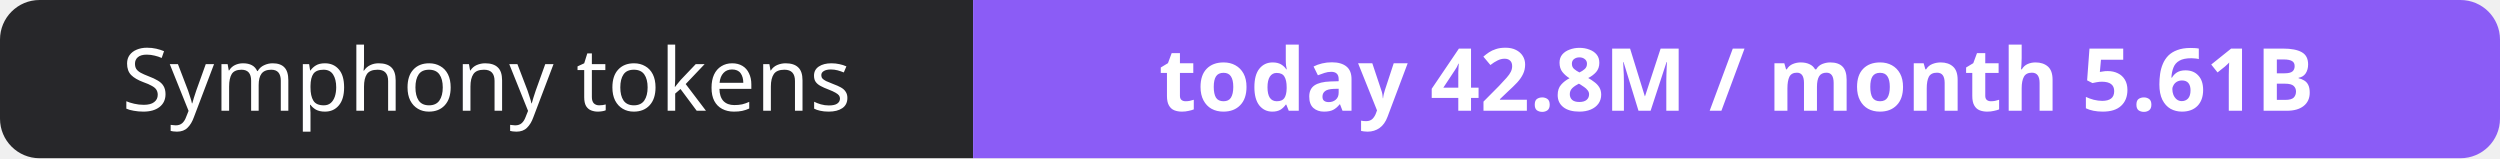
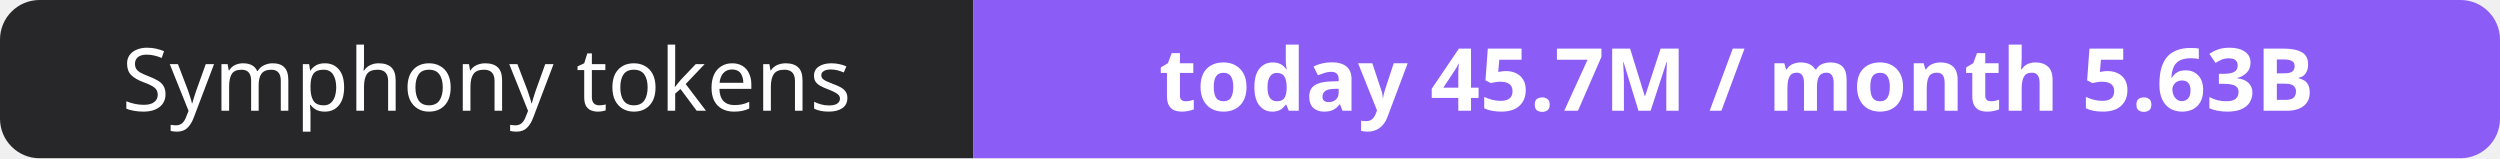
- <svg xmlns="http://www.w3.org/2000/svg" width="316" height="20" role="img" aria-label="Symphony tokens: today 42.8M / month 5.61B">
+ <svg xmlns="http://www.w3.org/2000/svg" width="316" height="20" role="img" aria-label="Symphony tokens: today 45.7M / month 5.63B">
  <clipPath id="r">
    <rect width="316" height="20" rx="5" fill="#fff" />
  </clipPath>
  <g clip-path="url(#r)">
    <rect width="123" height="20" fill="#27272a" />
    <rect x="123" width="193" height="20" fill="#8b5cf6" />
  </g>
  <g fill="#fff" text-anchor="middle" font-family="Verdana,Geneva,sans-serif" font-size="11">
    <text x="61.5" y="14">Symphony tokens</text>
-     <text x="219.5" y="14" font-weight="700">today 42.8M / month 5.61B</text>
+     <text x="219.5" y="14" font-weight="700">today 45.7M / month 5.63B</text>
  </g>
</svg>
